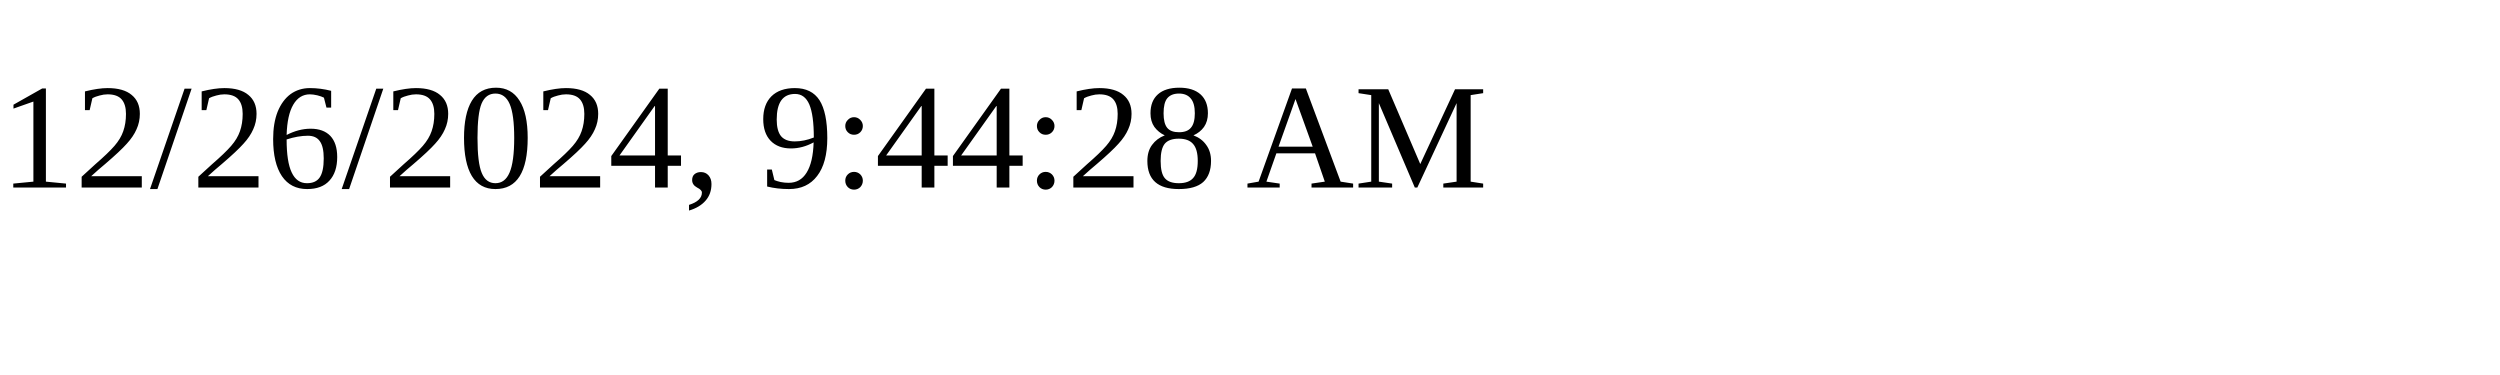
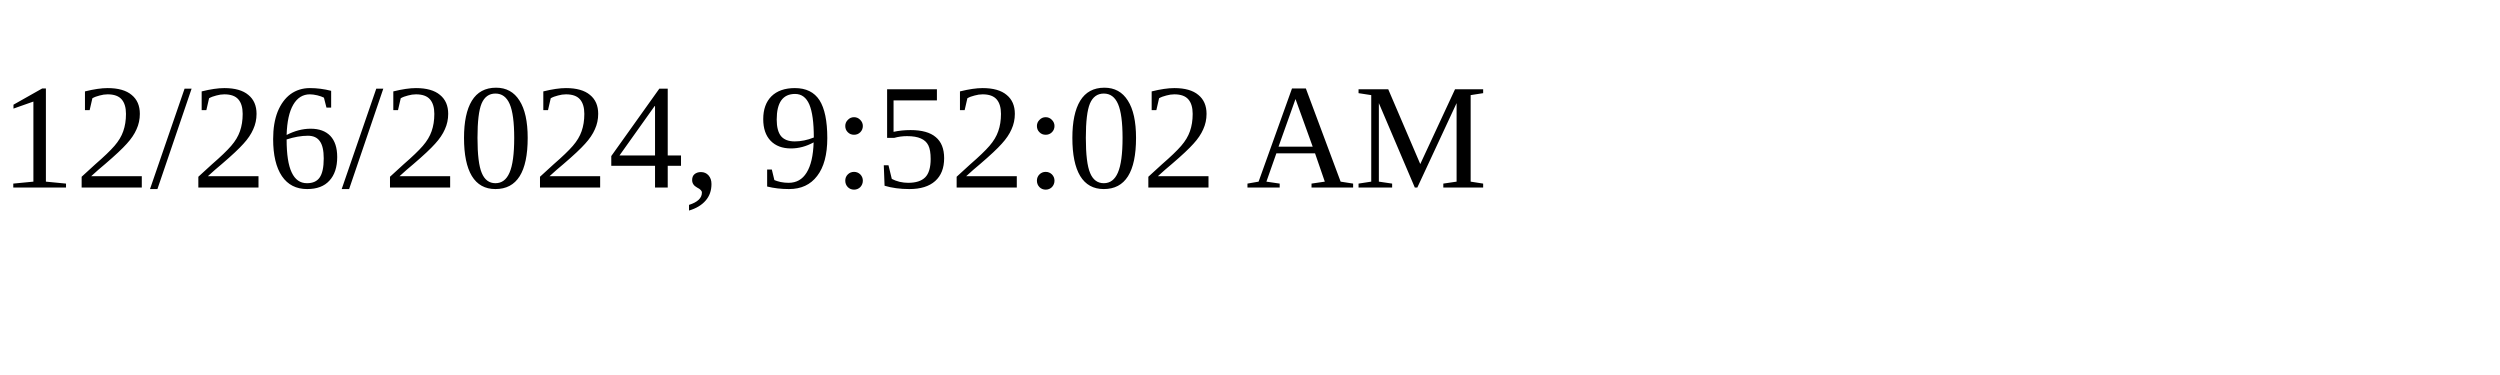
<svg xmlns="http://www.w3.org/2000/svg" height="30" width="200">
-   <text x="0" y="15">12/26/2024, 9:44:28 AM</text>
+   <text x="0" y="15">12/26/2024, 9:52:02 AM</text>
</svg>
